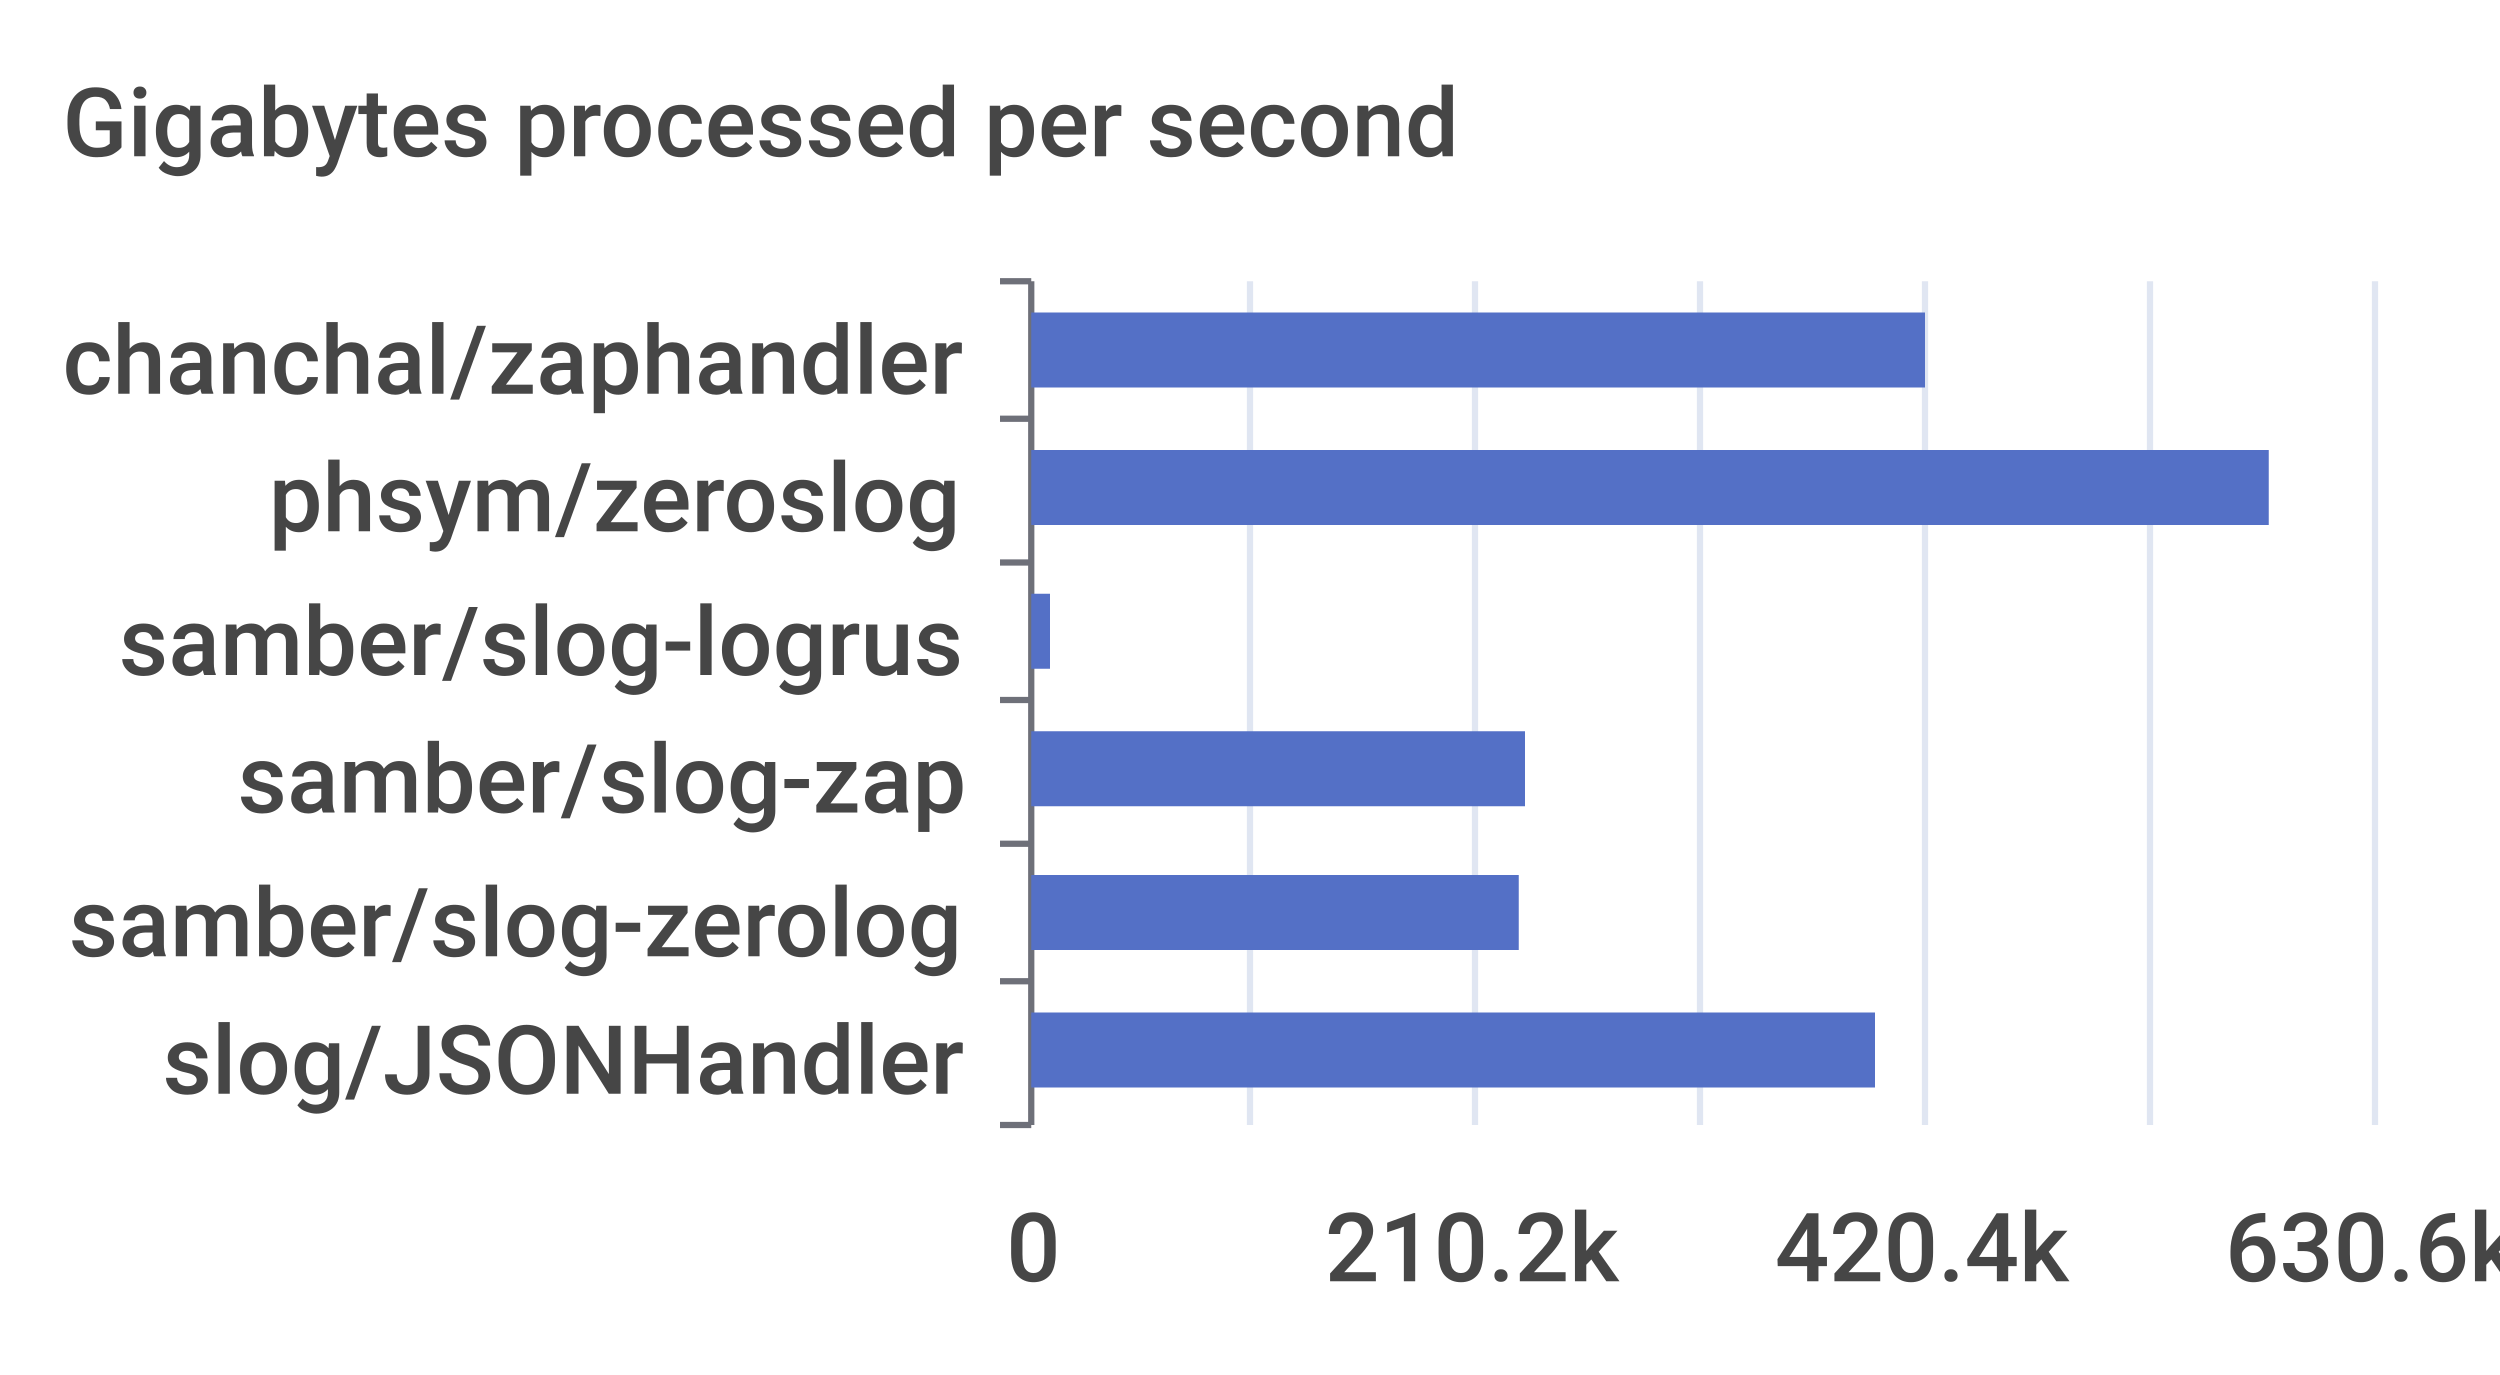
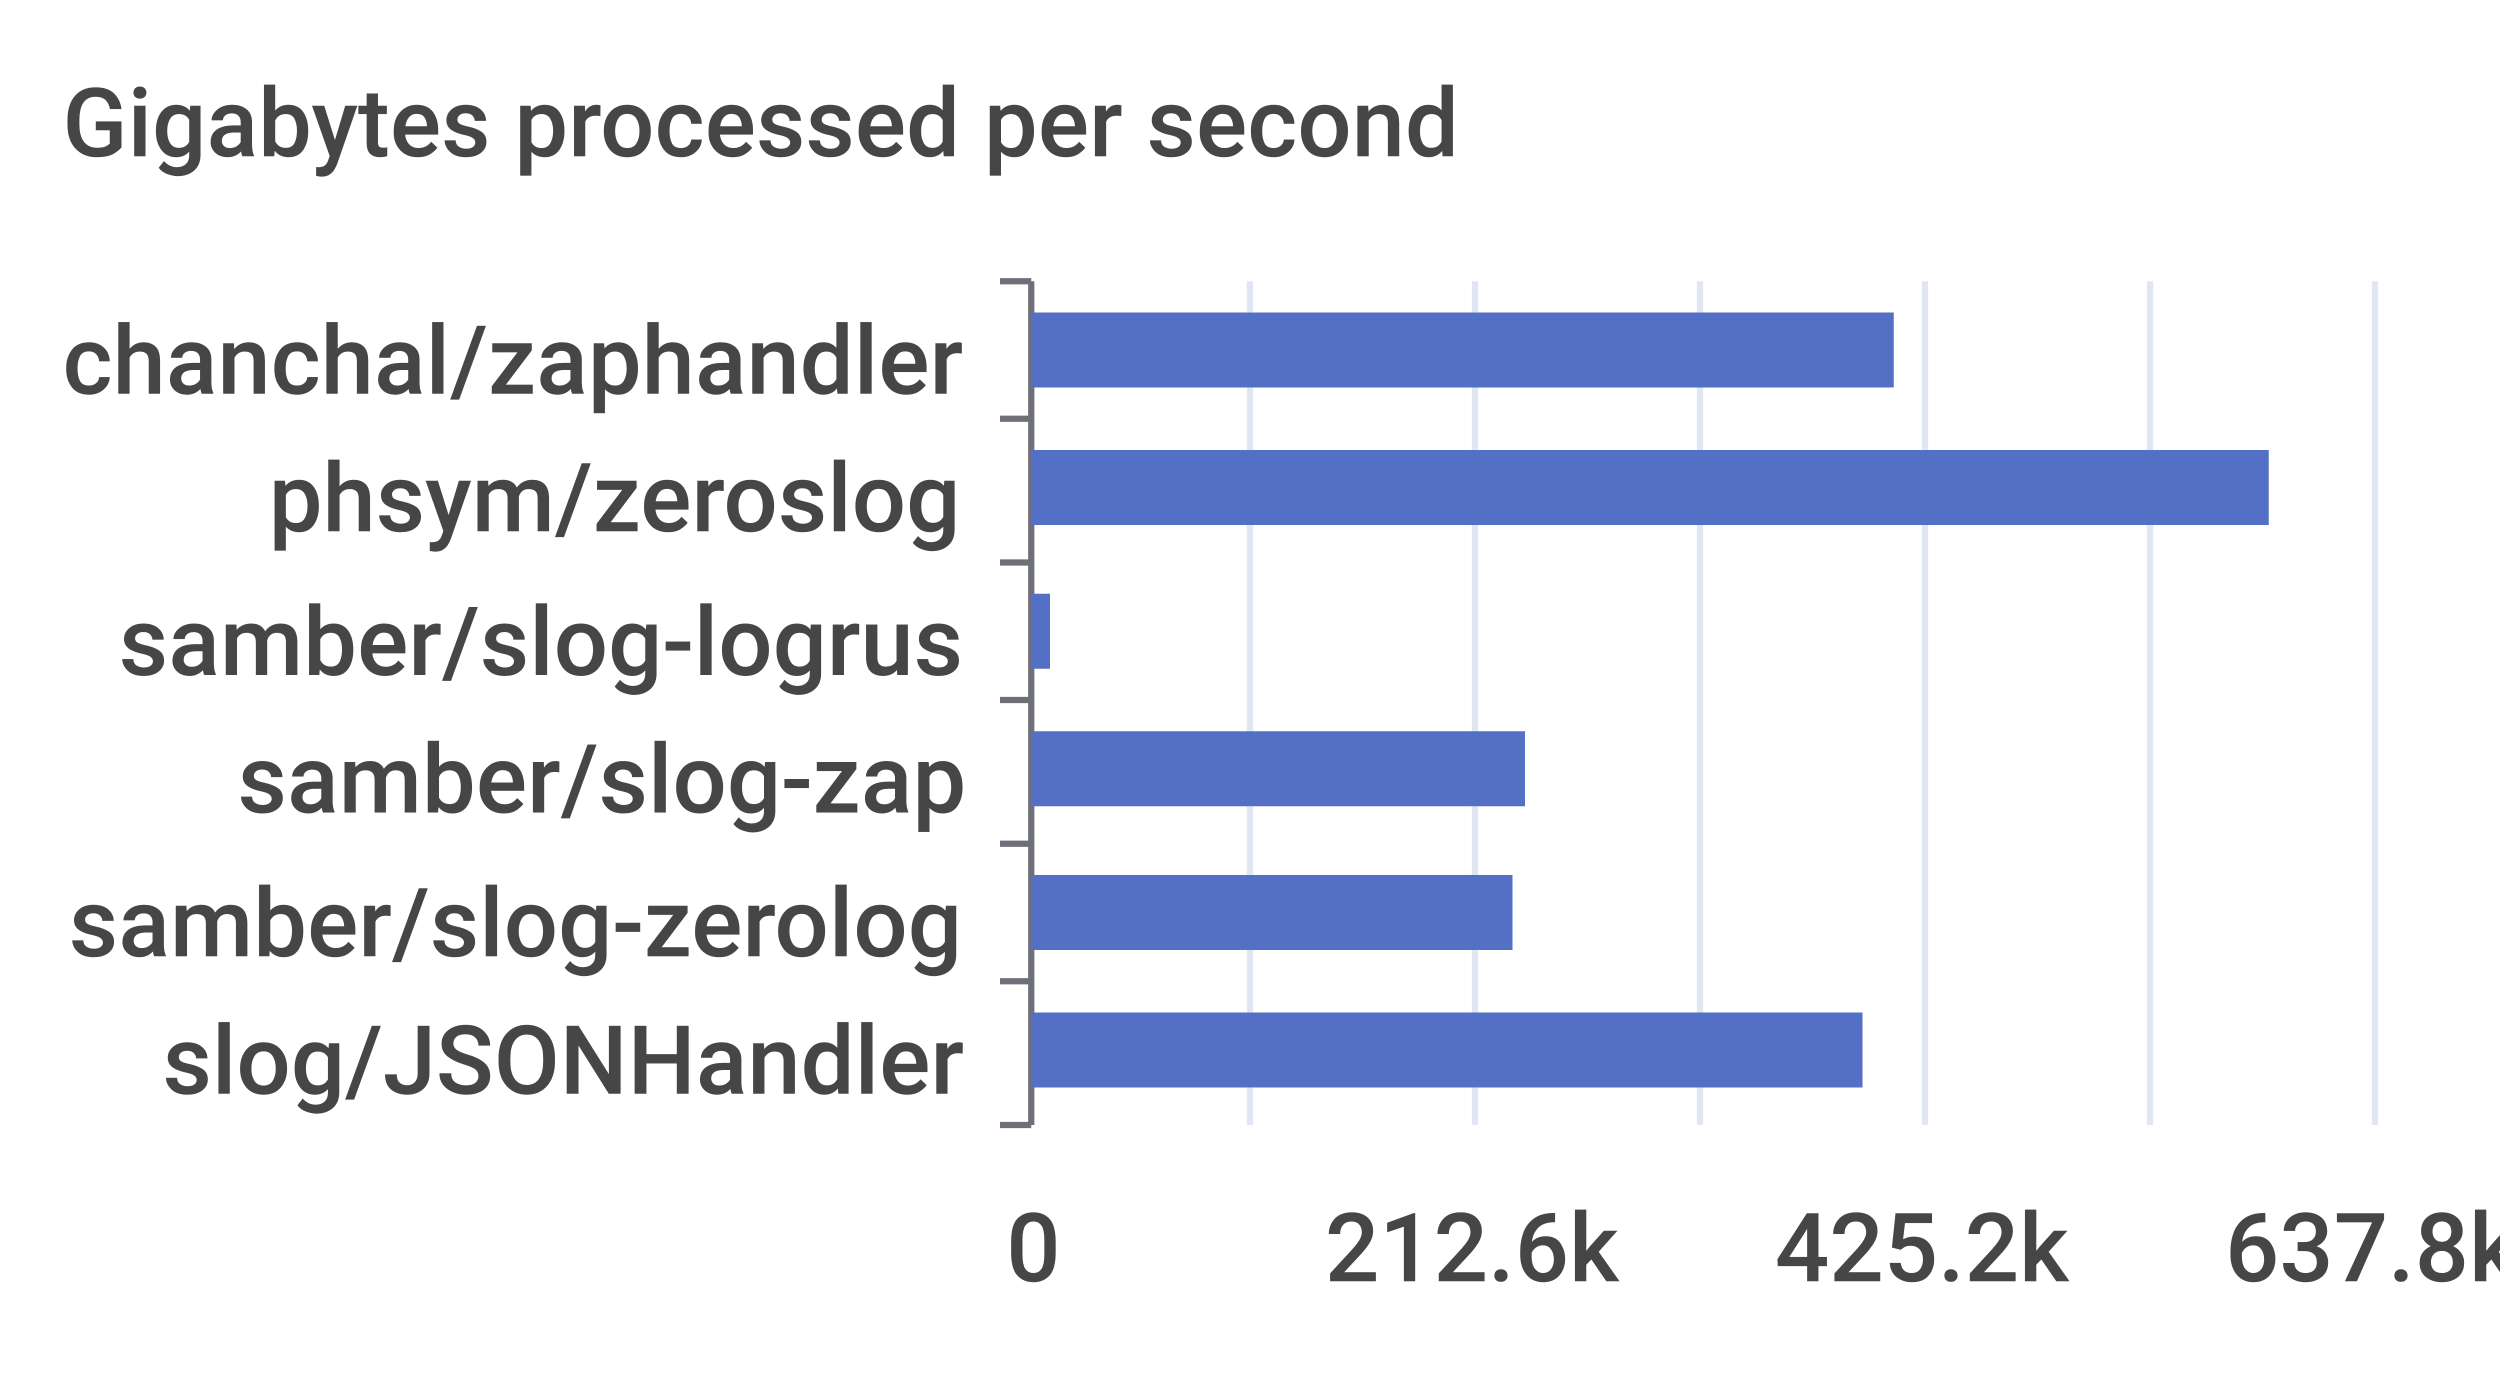
<svg xmlns="http://www.w3.org/2000/svg" width="400" height="220">\n<path d="M 0 0 L 400 0 L 400 220 L 0 220 L 0 0" style="stroke-width:0;stroke:none;fill:rgba(255,255,255,1.0)" />
  <text x="10" y="25" style="stroke-width:0;stroke:none;fill:rgba(70,70,70,1.0);font-size:15.3px;font-family:'Roboto Medium',sans-serif">Gigabytes processed per second</text>
  <path d="M 160 45 L 165 45" style="stroke-width:1;stroke:rgba(110,112,121,1.0);fill:none" />
  <path d="M 160 67 L 165 67" style="stroke-width:1;stroke:rgba(110,112,121,1.0);fill:none" />
  <path d="M 160 90 L 165 90" style="stroke-width:1;stroke:rgba(110,112,121,1.0);fill:none" />
  <path d="M 160 112 L 165 112" style="stroke-width:1;stroke:rgba(110,112,121,1.0);fill:none" />
  <path d="M 160 135 L 165 135" style="stroke-width:1;stroke:rgba(110,112,121,1.0);fill:none" />
  <path d="M 160 157 L 165 157" style="stroke-width:1;stroke:rgba(110,112,121,1.0);fill:none" />
  <path d="M 160 180 L 165 180" style="stroke-width:1;stroke:rgba(110,112,121,1.0);fill:none" />
  <path d="M 165 45 L 165 180" style="stroke-width:1;stroke:rgba(110,112,121,1.0);fill:none" />
  <text x="10" y="63" style="stroke-width:0;stroke:none;fill:rgba(70,70,70,1.0);font-size:15.3px;font-family:'Roboto Medium',sans-serif">chanchal/zaphandler</text>
  <text x="43" y="85" style="stroke-width:0;stroke:none;fill:rgba(70,70,70,1.0);font-size:15.3px;font-family:'Roboto Medium',sans-serif">phsym/zeroslog</text>
  <text x="19" y="108" style="stroke-width:0;stroke:none;fill:rgba(70,70,70,1.0);font-size:15.3px;font-family:'Roboto Medium',sans-serif">samber/slog-logrus</text>
  <text x="38" y="130" style="stroke-width:0;stroke:none;fill:rgba(70,70,70,1.0);font-size:15.3px;font-family:'Roboto Medium',sans-serif">samber/slog-zap</text>
  <text x="11" y="153" style="stroke-width:0;stroke:none;fill:rgba(70,70,70,1.0);font-size:15.3px;font-family:'Roboto Medium',sans-serif">samber/slog-zerolog</text>
  <text x="26" y="175" style="stroke-width:0;stroke:none;fill:rgba(70,70,70,1.0);font-size:15.3px;font-family:'Roboto Medium',sans-serif">slog/JSONHandler</text>
  <text x="161" y="205" style="stroke-width:0;stroke:none;fill:rgba(70,70,70,1.0);font-size:15.3px;font-family:'Roboto Medium',sans-serif">0</text>
-   <text x="212" y="205" style="stroke-width:0;stroke:none;fill:rgba(70,70,70,1.0);font-size:15.3px;font-family:'Roboto Medium',sans-serif">210.2k</text>
-   <text x="284" y="205" style="stroke-width:0;stroke:none;fill:rgba(70,70,70,1.0);font-size:15.3px;font-family:'Roboto Medium',sans-serif">420.4k</text>
-   <text x="356" y="205" style="stroke-width:0;stroke:none;fill:rgba(70,70,70,1.0);font-size:15.3px;font-family:'Roboto Medium',sans-serif">630.6k</text>
+   <text x="212" y="205" style="stroke-width:0;stroke:none;fill:rgba(70,70,70,1.0);font-size:15.3px;font-family:'Roboto Medium',sans-serif">212.6k</text>
+   <text x="284" y="205" style="stroke-width:0;stroke:none;fill:rgba(70,70,70,1.0);font-size:15.3px;font-family:'Roboto Medium',sans-serif">425.2k</text>
+   <text x="356" y="205" style="stroke-width:0;stroke:none;fill:rgba(70,70,70,1.0);font-size:15.3px;font-family:'Roboto Medium',sans-serif">637.8k</text>
  <path d="M 200 45 L 200 180" style="stroke-width:1;stroke:rgba(224,230,242,1.0);fill:none" />
  <path d="M 236 45 L 236 180" style="stroke-width:1;stroke:rgba(224,230,242,1.0);fill:none" />
  <path d="M 272 45 L 272 180" style="stroke-width:1;stroke:rgba(224,230,242,1.0);fill:none" />
  <path d="M 308 45 L 308 180" style="stroke-width:1;stroke:rgba(224,230,242,1.0);fill:none" />
  <path d="M 344 45 L 344 180" style="stroke-width:1;stroke:rgba(224,230,242,1.0);fill:none" />
  <path d="M 380 45 L 380 180" style="stroke-width:1;stroke:rgba(224,230,242,1.0);fill:none" />
-   <path d="M 165 162 L 300 162 L 300 174 L 165 174 L 165 162" style="stroke-width:0;stroke:none;fill:rgba(84,112,198,1.0)" />
-   <path d="M 165 140 L 243 140 L 243 152 L 165 152 L 165 140" style="stroke-width:0;stroke:none;fill:rgba(84,112,198,1.0)" />
+   <path d="M 165 162 L 298 162 L 298 174 L 165 174 L 165 162" style="stroke-width:0;stroke:none;fill:rgba(84,112,198,1.0)" />
+   <path d="M 165 140 L 242 140 L 242 152 L 165 152 L 165 140" style="stroke-width:0;stroke:none;fill:rgba(84,112,198,1.0)" />
  <path d="M 165 117 L 244 117 L 244 129 L 165 129 L 165 117" style="stroke-width:0;stroke:none;fill:rgba(84,112,198,1.0)" />
  <path d="M 165 95 L 168 95 L 168 107 L 165 107 L 165 95" style="stroke-width:0;stroke:none;fill:rgba(84,112,198,1.0)" />
  <path d="M 165 72 L 363 72 L 363 84 L 165 84 L 165 72" style="stroke-width:0;stroke:none;fill:rgba(84,112,198,1.0)" />
-   <path d="M 165 50 L 308 50 L 308 62 L 165 62 L 165 50" style="stroke-width:0;stroke:none;fill:rgba(84,112,198,1.0)" />
+   <path d="M 165 50 L 303 50 L 303 62 L 165 62 L 165 50" style="stroke-width:0;stroke:none;fill:rgba(84,112,198,1.0)" />
</svg>
